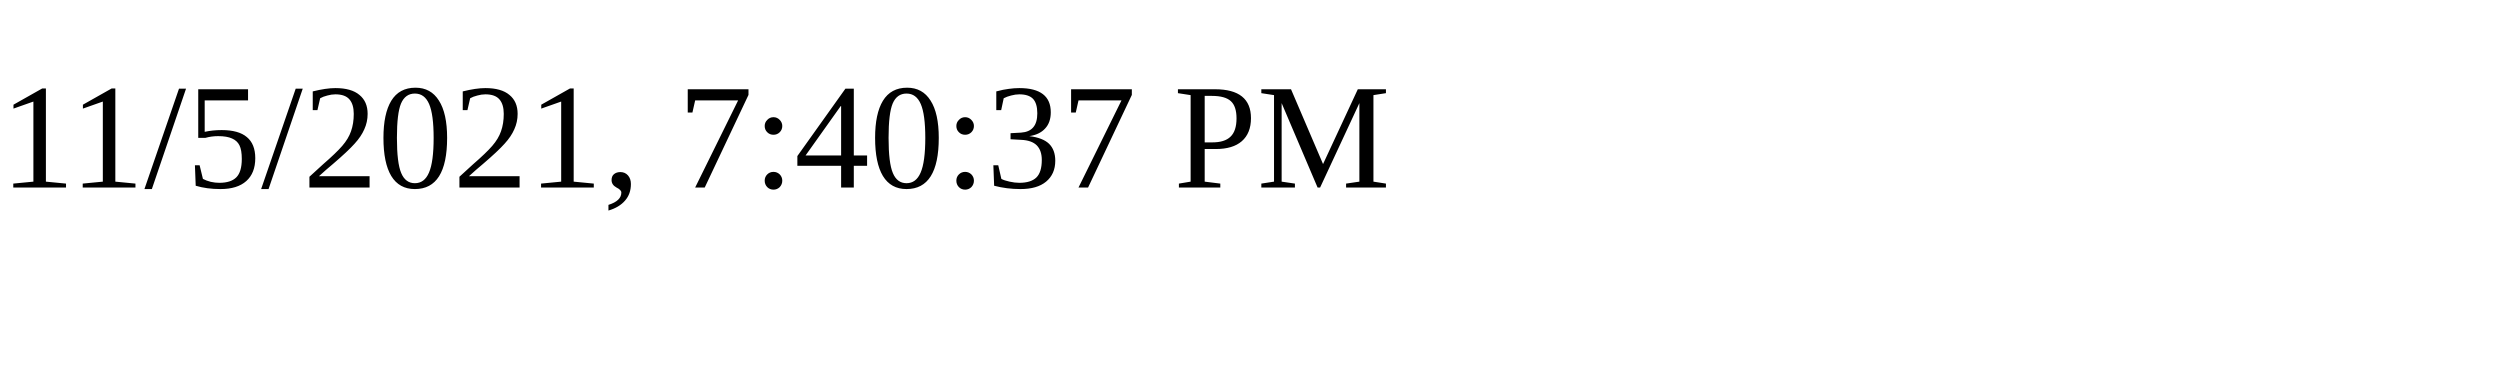
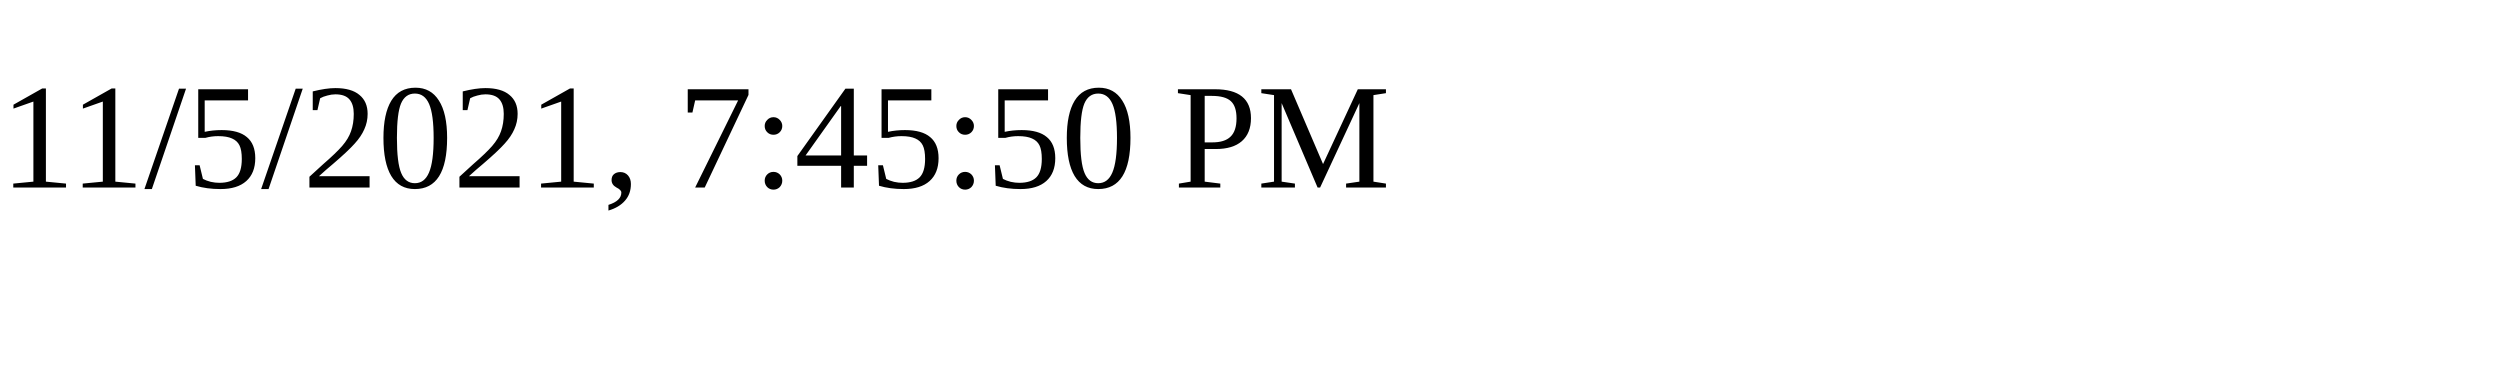
<svg xmlns="http://www.w3.org/2000/svg" height="30" width="200">
-   <text x="0" y="15">11/5/2021, 7:40:37 PM</text>
+   <text x="0" y="15">11/5/2021, 7:45:50 PM</text>
</svg>
